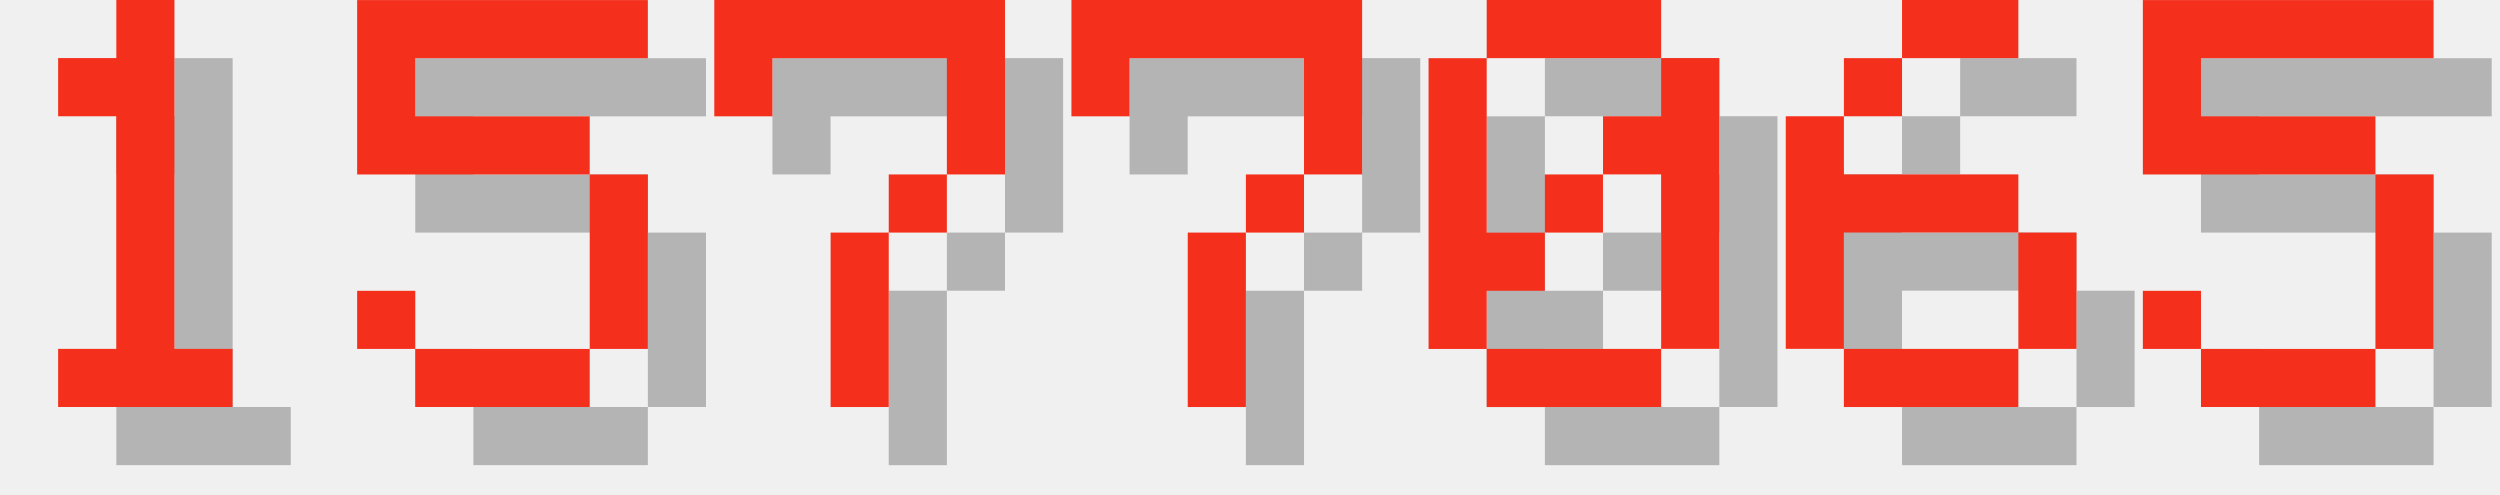
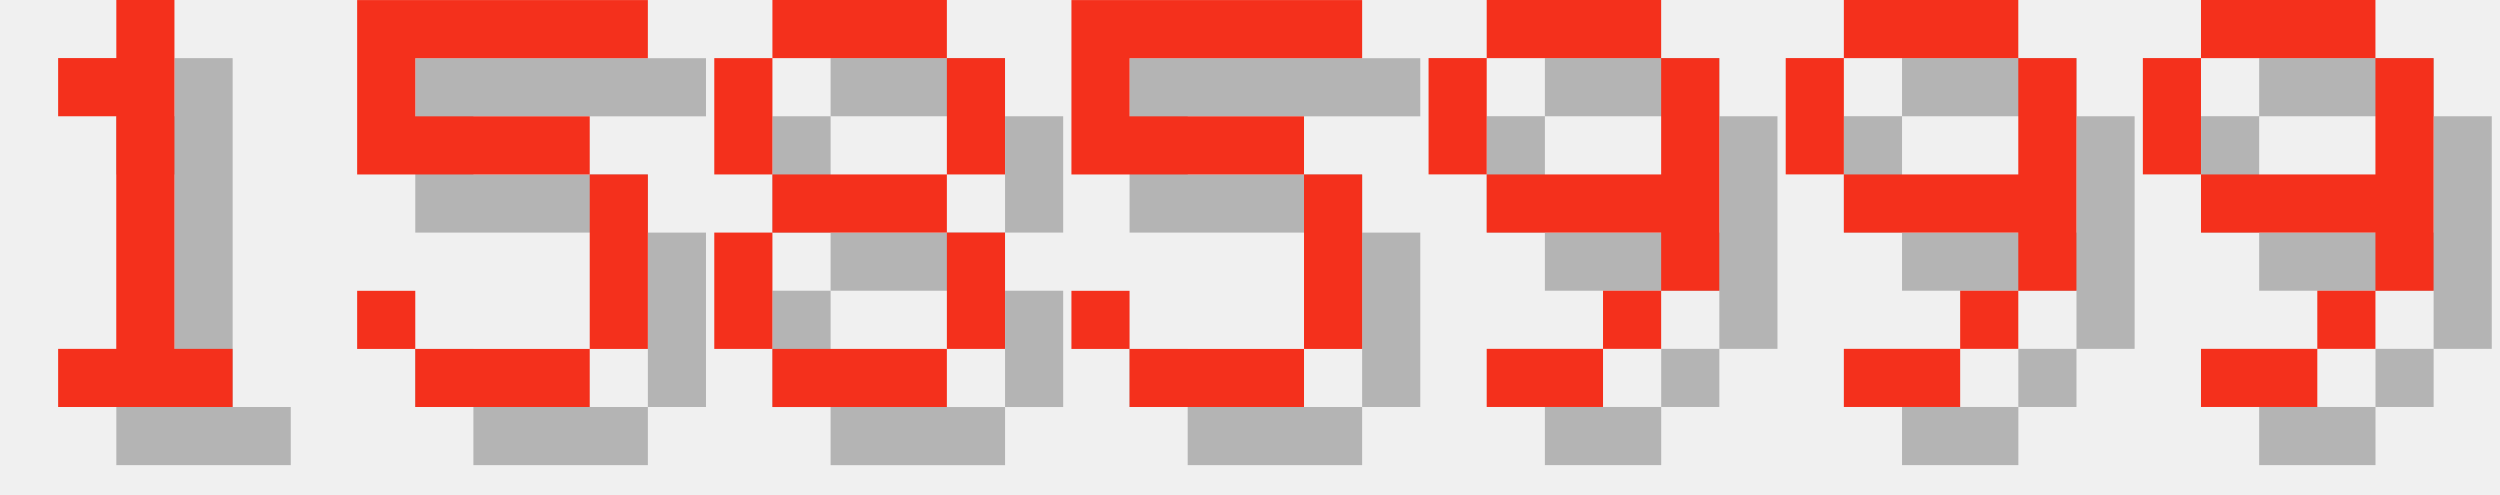
<svg xmlns="http://www.w3.org/2000/svg" version="1.1" width="182.0" height="36">
  <style>
        .text-foreground {
            fill: #F4301C;
        }
        .text-shadow {
            fill: #000000;
            fill-opacity: 0.25;
        }
    </style>
  <g class="digit" id="digit_1" transform="translate(0.0, 0), scale(4)">
    <path id="digit_1_shadow" class="text-shadow" d="m2.117 2.117v1.058h1.058v4.233h-1.058v1.058h3.175v-1.058h-1.058v-6.35h-1.058v1.058h-1.058z" fill-opacity=".5" style="paint-order:stroke fill markers" />
    <path id="digit_1_fg" class="text-foreground" d="m1.058 1.058v1.058h1.058v4.233h-1.058v1.058h3.175v-1.058h-1.058v-6.35h-1.058v1.058h-1.058z" fill="#fff" style="paint-order:stroke fill markers" />
  </g>
  <g class="digit" id="digit_5" transform="translate(26.0, 0), scale(4)">
    <path id="digit_5_shadow" class="text-shadow" d="m1.058 1.058v3.175h4.233v3.175h-3.175v-1.058h-1.058v1.058h1.058v1.058h3.175v-1.058h1.058v-3.175h-1.058v-1.058h-3.175v-1.058h4.233v-1.058h-5.292z" fill-opacity=".5" style="paint-order:stroke fill markers" />
    <path id="digit_5_fg" class="text-foreground" d="m0 0v3.175h4.233v3.175h-3.175v-1.058h-1.058v1.058h1.058v1.058h3.175v-1.058h1.058v-3.175h-1.058v-1.058h-3.175v-1.058h4.233v-1.058h-5.292z" fill="#fff" style="paint-order:stroke fill markers" />
  </g>
-   <g class="digit" id="digit_7" transform="translate(52.0, 0), scale(4)">
-     <path id="digit_7_shadow" class="text-shadow" d="m1.058 1.058 2e-6 2.117h1.058v-1.058h3.175v1.058l2e-7 1.058h-1.058v1.058h-1.058l4e-7 3.175 1.058 1e-7v-3.175h1.058v-1.058h1.058l5e-7 -1.058v-2.117z" fill-opacity=".5" style="paint-order:stroke fill markers" />
-     <path id="digit_7_fg" class="text-foreground" d="m0 0 2e-6 2.117h1.058v-1.058h3.175v1.058l2e-7 1.058h-1.058v1.058h-1.058l4e-7 3.175 1.058 1e-7v-3.175h1.058v-1.058h1.058l5e-7 -1.058v-2.117z" fill="#fff" style="paint-order:stroke fill markers" />
+   <g class="digit" id="digit_8" transform="translate(52.0, 0), scale(4)">
+     <path id="digit_8_shadow" class="text-shadow" d="m2.117 1.058v1.058h3.175v-1.058h-3.175zm3.175 1.058v2.117h1.058v-2.117h-1.058zm0 2.117h-3.175v1.058h3.175v-1.058zm0 1.058v2.117h1.058v-2.117h-1.058zm0 2.117h-3.175v1.058h3.175v-1.058zm-3.175 0v-2.117h-1.058v2.117h1.058zm0-3.175v-2.117h-1.058v2.117h1.058z" fill-opacity=".5" style="paint-order:stroke fill markers" />
+     <path id="digit_8_fg" class="text-foreground" d="m1.058 0v1.058h3.175v-1.058h-3.175zm3.175 1.058v2.117h1.058v-2.117h-1.058zm0 2.117h-3.175v1.058h3.175v-1.058zm0 1.058v2.117h1.058v-2.117h-1.058zm0 2.117h-3.175v1.058h3.175v-1.058zm-3.175 0v-2.117h-1.058v2.117h1.058zm0-3.175v-2.117h-1.058v2.117h1.058z" fill="#fff" style="paint-order:stroke fill markers" />
  </g>
-   <g class="digit" id="digit_7" transform="translate(78.0, 0), scale(4)">
-     <path id="digit_7_shadow" class="text-shadow" d="m1.058 1.058 2e-6 2.117h1.058v-1.058h3.175v1.058l2e-7 1.058h-1.058v1.058h-1.058l4e-7 3.175 1.058 1e-7v-3.175h1.058v-1.058h1.058l5e-7 -1.058v-2.117z" fill-opacity=".5" style="paint-order:stroke fill markers" />
-     <path id="digit_7_fg" class="text-foreground" d="m0 0 2e-6 2.117h1.058v-1.058h3.175v1.058l2e-7 1.058h-1.058v1.058h-1.058l4e-7 3.175 1.058 1e-7v-3.175h1.058v-1.058h1.058l5e-7 -1.058v-2.117z" fill="#fff" style="paint-order:stroke fill markers" />
-   </g>
-   <g class="digit" id="digit_0" transform="translate(104.0, 0), scale(4)">
-     <path id="digit_0_shadow" class="text-shadow" d="m2.117 1.058v1.058h3.175v-1.058h-3.175zm3.175 1.058v1.058h-1.058v1.058h1.058v3.175h1.058v-5.292h-1.058zm0 5.292h-3.175v1.058h3.175v-1.058zm-3.175 0v-1.058h1.058v-1.058h-1.058v-3.175h-1.058v5.292h1.058zm1.058-2.117h1.058v-1.058h-1.058v1.058z" fill-opacity=".5" style="paint-order:stroke fill markers" />
-     <path id="digit_0_fg" class="text-foreground" d="m1.058 0v1.058h3.175v-1.058h-3.175zm3.175 1.058v1.058h-1.058v1.058h1.058v3.175h1.058v-5.292h-1.058zm0 5.292h-3.175v1.058h3.175v-1.058zm-3.175 0v-1.058h1.058v-1.058h-1.058v-3.175h-1.058v5.292h1.058zm1.058-2.117h1.058v-1.058h-1.058v1.058z" fill="#fff" style="paint-order:stroke fill markers" />
-   </g>
-   <g class="digit" id="digit_6" transform="translate(130.0, 0), scale(4)">
-     <path id="digit_6_shadow" class="text-shadow" d="m3.175 1.058v1.058h2.117v-1.058h-2.117zm0 1.058h-1.058v1.058h1.058v-1.058zm-1.058 1.058h-1.058v4.233h1.058v-2.117h3.175v-1.058h-3.175v-1.058zm3.175 2.117v2.117h1.058v-2.117h-1.058zm0 2.117h-3.175v1.058h3.175v-1.058z" fill-opacity=".5" style="paint-order:stroke fill markers" />
-     <path id="digit_6_fg" class="text-foreground" d="m2.117 0v1.058h2.117v-1.058h-2.117zm0 1.058h-1.058v1.058h1.058v-1.058zm-1.058 1.058h-1.058v4.233h1.058v-2.117h3.175v-1.058h-3.175v-1.058zm3.175 2.117v2.117h1.058v-2.117h-1.058zm0 2.117h-3.175v1.058h3.175v-1.058z" fill="#fff" style="paint-order:stroke fill markers" />
-   </g>
-   <g class="digit" id="digit_5" transform="translate(156.0, 0), scale(4)">
+   <g class="digit" id="digit_5" transform="translate(78.0, 0), scale(4)">
    <path id="digit_5_shadow" class="text-shadow" d="m1.058 1.058v3.175h4.233v3.175h-3.175v-1.058h-1.058v1.058h1.058v1.058h3.175v-1.058h1.058v-3.175h-1.058v-1.058h-3.175v-1.058h4.233v-1.058h-5.292z" fill-opacity=".5" style="paint-order:stroke fill markers" />
    <path id="digit_5_fg" class="text-foreground" d="m0 0v3.175h4.233v3.175h-3.175v-1.058h-1.058v1.058h1.058v1.058h3.175v-1.058h1.058v-3.175h-1.058v-1.058h-3.175v-1.058h4.233v-1.058h-5.292z" fill="#fff" style="paint-order:stroke fill markers" />
  </g>
+   <g class="digit" id="digit_9" transform="translate(104.0, 0), scale(4)">
+     <path id="digit_9_shadow" class="text-shadow" d="m2.117 1.058v1.058h3.175v-1.058h-3.175zm3.175 1.058v2.117h-3.175v1.058h3.175v1.058h1.058v-4.233h-1.058zm0 4.233h-1.058v1.058h1.058v-1.058zm-1.058 1.058h-2.117v1.058h2.117v-1.058zm-2.117-3.175v-2.117h-1.058v2.117h1.058z" fill-opacity=".5" style="paint-order:stroke fill markers" />
+     <path id="digit_9_fg" class="text-foreground" d="m1.058 0v1.058h3.175v-1.058h-3.175zm3.175 1.058v2.117h-3.175v1.058h3.175v1.058h1.058v-4.233h-1.058zm0 4.233h-1.058v1.058h1.058v-1.058zm-1.058 1.058h-2.117v1.058h2.117v-1.058zm-2.117-3.175v-2.117h-1.058v2.117h1.058z" fill="#fff" style="paint-order:stroke fill markers" />
+   </g>
+   <g class="digit" id="digit_9" transform="translate(130.0, 0), scale(4)">
+     <path id="digit_9_shadow" class="text-shadow" d="m2.117 1.058v1.058h3.175v-1.058h-3.175zm3.175 1.058v2.117h-3.175v1.058h3.175v1.058h1.058v-4.233h-1.058zm0 4.233h-1.058v1.058h1.058v-1.058zm-1.058 1.058h-2.117v1.058h2.117v-1.058zm-2.117-3.175v-2.117h-1.058v2.117h1.058z" fill-opacity=".5" style="paint-order:stroke fill markers" />
+     <path id="digit_9_fg" class="text-foreground" d="m1.058 0v1.058h3.175v-1.058h-3.175zm3.175 1.058v2.117h-3.175v1.058h3.175v1.058h1.058v-4.233h-1.058zm0 4.233h-1.058v1.058h1.058v-1.058zm-1.058 1.058h-2.117v1.058h2.117v-1.058zm-2.117-3.175v-2.117h-1.058v2.117h1.058z" fill="#fff" style="paint-order:stroke fill markers" />
+   </g>
+   <g class="digit" id="digit_9" transform="translate(156.0, 0), scale(4)">
+     <path id="digit_9_shadow" class="text-shadow" d="m2.117 1.058v1.058h3.175v-1.058h-3.175zm3.175 1.058v2.117h-3.175v1.058h3.175v1.058h1.058v-4.233h-1.058zm0 4.233h-1.058v1.058h1.058v-1.058zm-1.058 1.058h-2.117v1.058h2.117v-1.058zm-2.117-3.175v-2.117h-1.058v2.117h1.058z" fill-opacity=".5" style="paint-order:stroke fill markers" />
+     <path id="digit_9_fg" class="text-foreground" d="m1.058 0v1.058h3.175v-1.058h-3.175zm3.175 1.058v2.117h-3.175v1.058h3.175v1.058h1.058v-4.233h-1.058zm0 4.233h-1.058v1.058h1.058v-1.058zm-1.058 1.058h-2.117v1.058h2.117v-1.058zm-2.117-3.175v-2.117h-1.058v2.117h1.058z" fill="#fff" style="paint-order:stroke fill markers" />
+   </g>
</svg>
